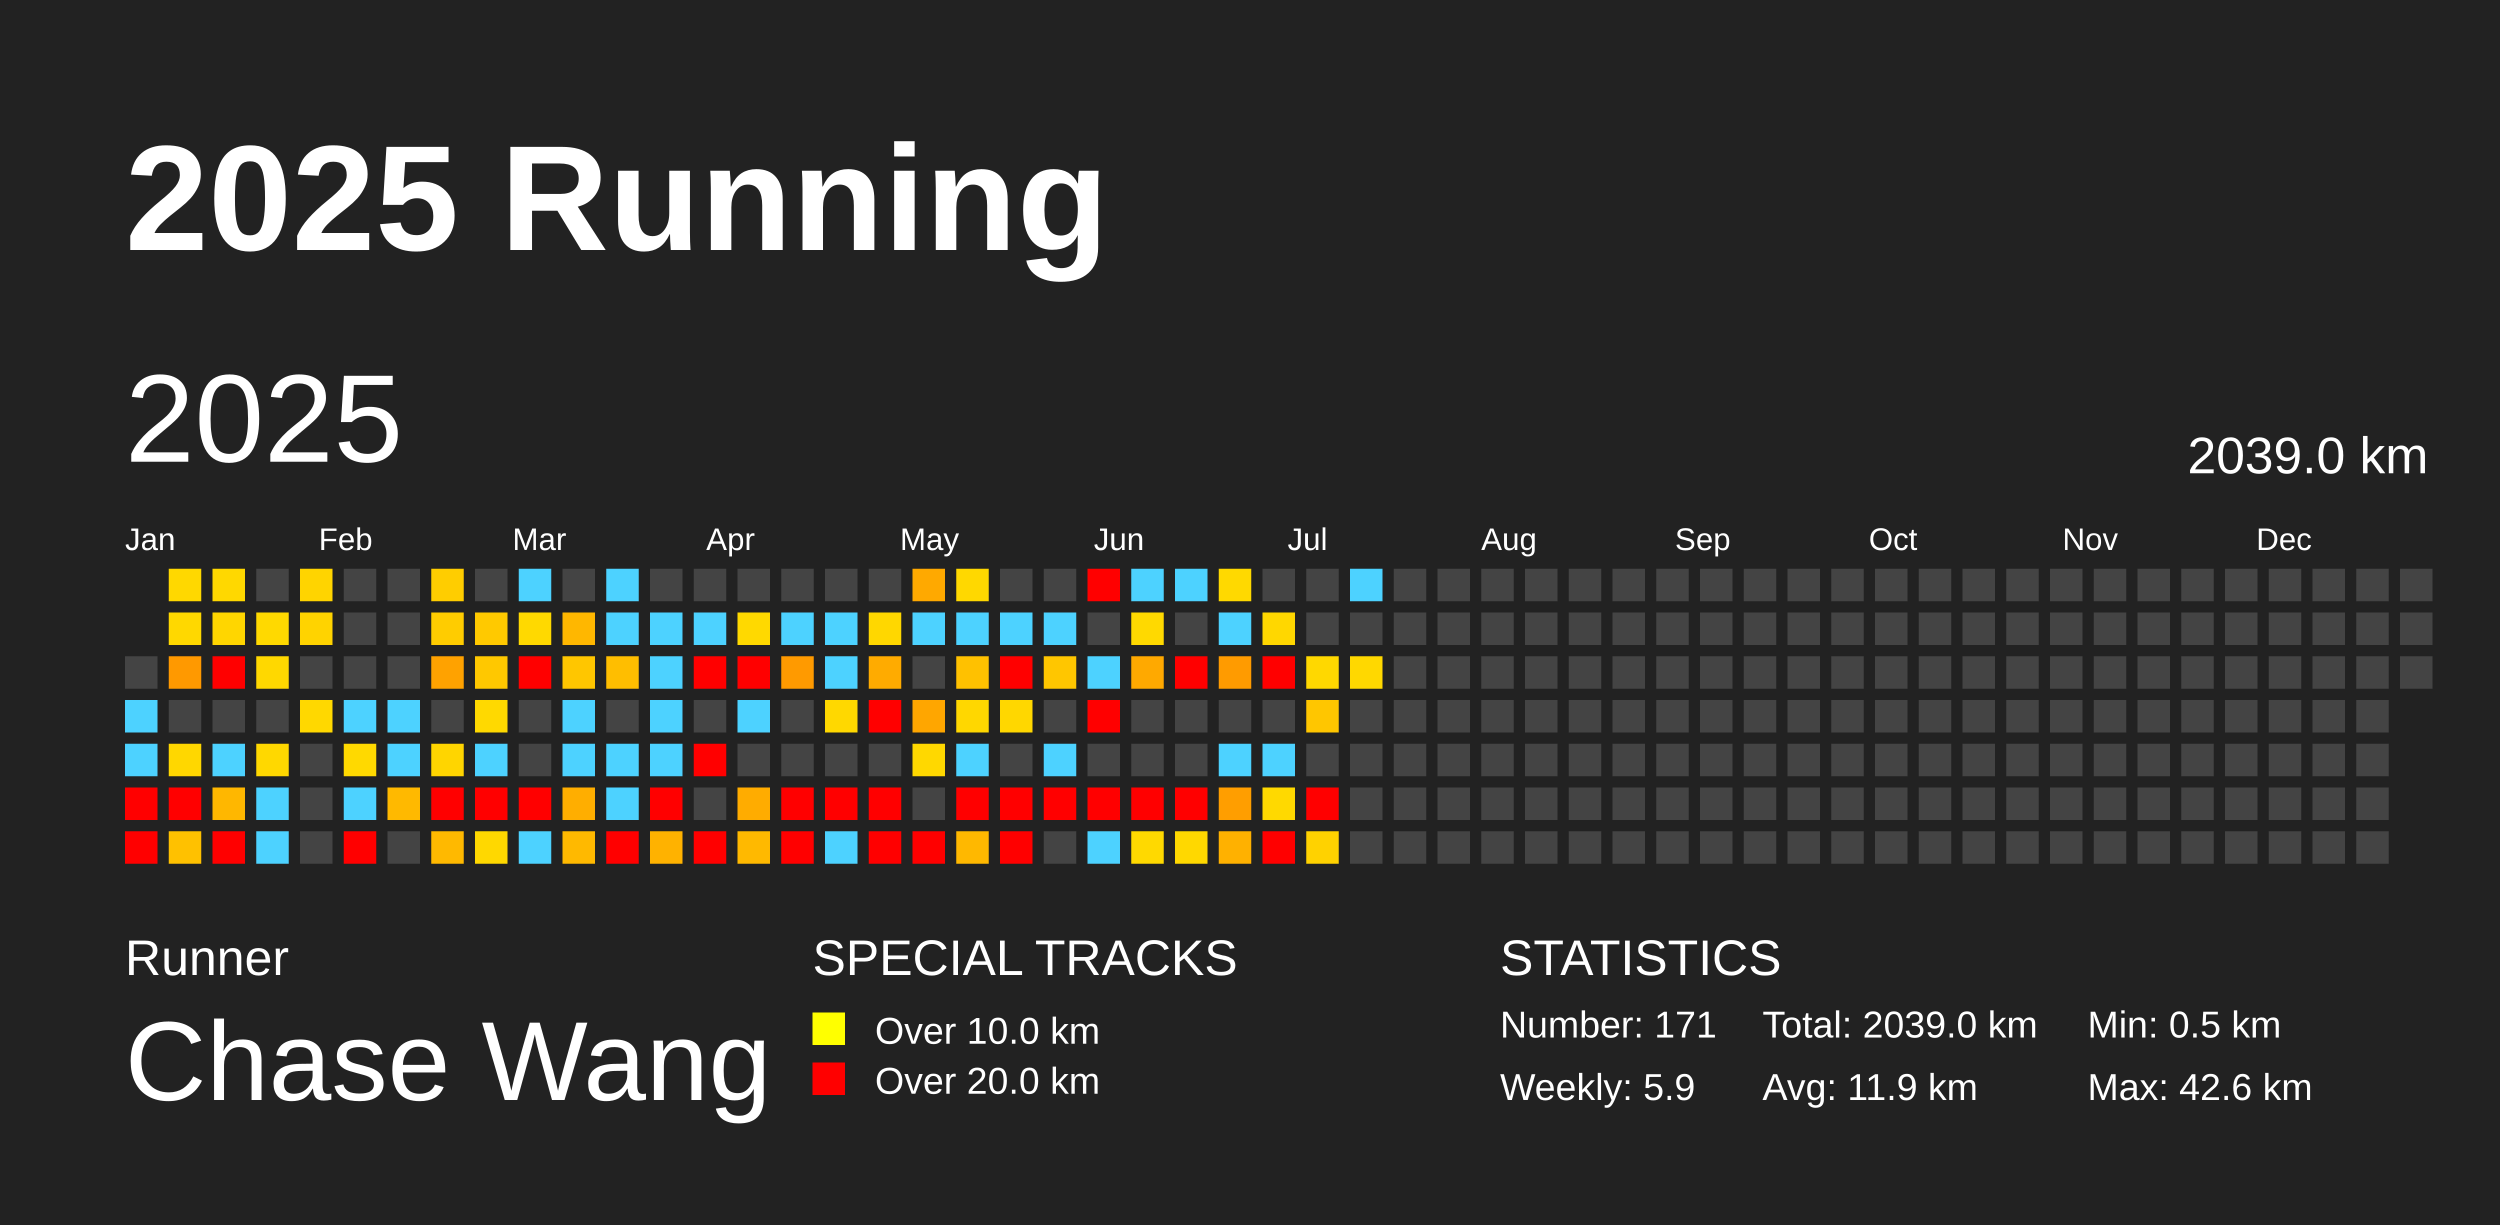
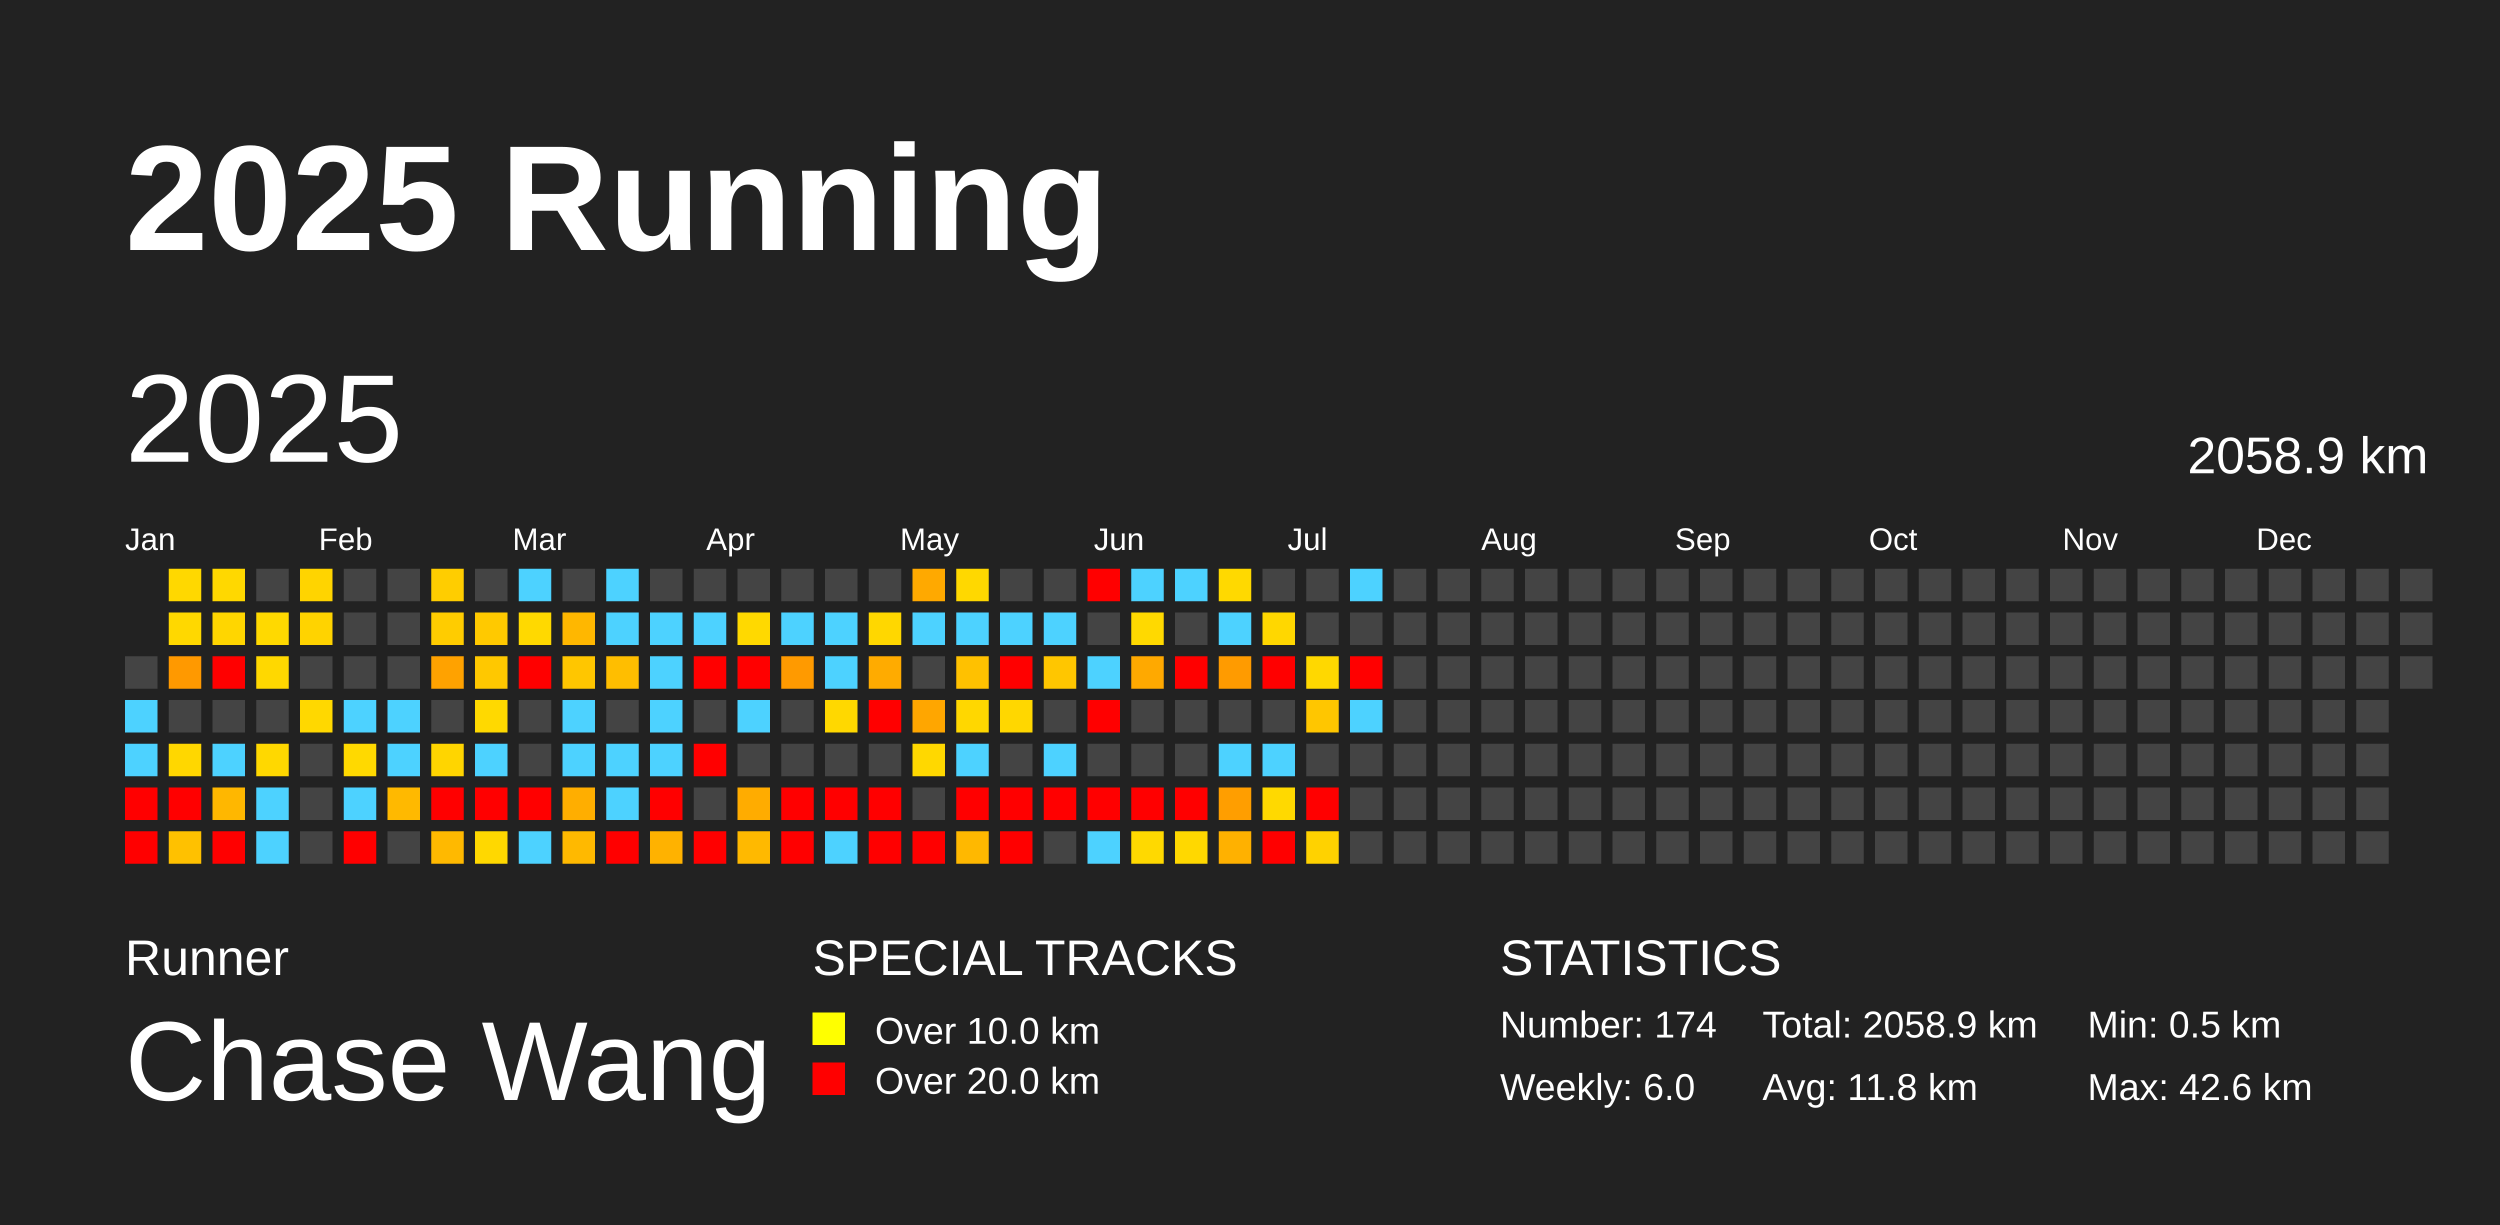
<svg xmlns="http://www.w3.org/2000/svg" baseProfile="full" height="98mm" version="1.1" viewBox="0,0,200,98" width="200mm">
  <defs />
  <rect fill="#222222" height="98" width="200" x="0" y="0" />
  <text fill="#FFFFFF" style="font-size:12px; font-family:Arial; font-weight:bold;" x="10" y="20">2025 Running</text>
  <text fill="#FFFFFF" style="font-size:4px; font-family:Arial" x="10" y="78">Runner</text>
  <text fill="#FFFFFF" style="font-size:9px; font-family:Arial" x="10" y="88">Chase Wang</text>
  <text fill="#FFFFFF" style="font-size:4px; font-family:Arial" x="65" y="78">SPECIAL TRACKS</text>
  <rect fill="yellow" height="2.6" width="2.6" x="65" y="81" />
  <text fill="#FFFFFF" style="font-size:3px; font-family:Arial" x="70" y="83.5">Over 10.0 km</text>
  <rect fill="red" height="2.6" width="2.6" x="65" y="85" />
  <text fill="#FFFFFF" style="font-size:3px; font-family:Arial" x="70" y="87.5">Over 20.0 km</text>
  <text fill="#FFFFFF" style="font-size:4px; font-family:Arial" x="120" y="78">STATISTICS</text>
-   <text fill="#FFFFFF" style="font-size:3px; font-family:Arial" x="120" y="83">Number: 171</text>
-   <text fill="#FFFFFF" style="font-size:3px; font-family:Arial" x="120" y="88">Weekly: 5.9</text>
-   <text fill="#FFFFFF" style="font-size:3px; font-family:Arial" x="141" y="83">Total: 2039.0 km</text>
-   <text fill="#FFFFFF" style="font-size:3px; font-family:Arial" x="141" y="88">Avg: 11.9 km</text>
+   <text fill="#FFFFFF" style="font-size:3px; font-family:Arial" x="120" y="83">Number: 174</text>
+   <text fill="#FFFFFF" style="font-size:3px; font-family:Arial" x="120" y="88">Weekly: 6.0</text>
+   <text fill="#FFFFFF" style="font-size:3px; font-family:Arial" x="141" y="83">Total: 2058.9 km</text>
+   <text fill="#FFFFFF" style="font-size:3px; font-family:Arial" x="141" y="88">Avg: 11.8 km</text>
  <text fill="#FFFFFF" style="font-size:3px; font-family:Arial" x="167" y="83">Min: 0.5 km</text>
  <text fill="#FFFFFF" style="font-size:3px; font-family:Arial" x="167" y="88">Max: 42.6 km</text>
  <text dominant-baseline="hanging" fill="#FFFFFF" style="font-size:10.0px; font-family:Arial;" x="10" y="30">2025</text>
-   <text dominant-baseline="hanging" fill="#FFFFFF" style="font-size:4.125px; font-family:Arial;" x="175" y="35">2039.0 km</text>
+   <text dominant-baseline="hanging" fill="#FFFFFF" style="font-size:4.125px; font-family:Arial;" x="175" y="35">2058.9 km</text>
  <text fill="#FFFFFF" style="font-size:2.5px; font-family:Arial" x="10.0" y="44">Jan</text>
  <text fill="#FFFFFF" style="font-size:2.5px; font-family:Arial" x="25.5" y="44">Feb</text>
  <text fill="#FFFFFF" style="font-size:2.5px; font-family:Arial" x="41.0" y="44">Mar</text>
  <text fill="#FFFFFF" style="font-size:2.5px; font-family:Arial" x="56.5" y="44">Apr</text>
  <text fill="#FFFFFF" style="font-size:2.5px; font-family:Arial" x="72.0" y="44">May</text>
  <text fill="#FFFFFF" style="font-size:2.5px; font-family:Arial" x="87.5" y="44">Jun</text>
  <text fill="#FFFFFF" style="font-size:2.5px; font-family:Arial" x="103.0" y="44">Jul</text>
  <text fill="#FFFFFF" style="font-size:2.5px; font-family:Arial" x="118.5" y="44">Aug</text>
  <text fill="#FFFFFF" style="font-size:2.5px; font-family:Arial" x="134.0" y="44">Sep</text>
  <text fill="#FFFFFF" style="font-size:2.5px; font-family:Arial" x="149.5" y="44">Oct</text>
  <text fill="#FFFFFF" style="font-size:2.5px; font-family:Arial" x="165.0" y="44">Nov</text>
  <text fill="#FFFFFF" style="font-size:2.5px; font-family:Arial" x="180.5" y="44">Dec</text>
  <rect fill="#444444" height="2.6" width="2.6" x="10.0" y="52.5" />
  <rect fill="#4dd2ff" height="2.6" width="2.6" x="10.0" y="56.0" />
  <rect fill="#4dd2ff" height="2.6" width="2.6" x="10.0" y="59.5" />
  <rect fill="red" height="2.6" width="2.6" x="10.0" y="63.0" />
  <rect fill="red" height="2.6" width="2.6" x="10.0" y="66.5" />
  <rect fill="#ffd800" height="2.6" width="2.6" x="13.5" y="45.5" />
  <rect fill="#ffd800" height="2.6" width="2.6" x="13.5" y="49.0" />
  <rect fill="#ff9900" height="2.6" width="2.6" x="13.5" y="52.5" />
  <rect fill="#444444" height="2.6" width="2.6" x="13.5" y="56.0" />
  <rect fill="#ffd700" height="2.6" width="2.6" x="13.5" y="59.5" />
  <rect fill="red" height="2.6" width="2.6" x="13.5" y="63.0" />
  <rect fill="#ffc100" height="2.6" width="2.6" x="13.5" y="66.5" />
  <rect fill="#ffd800" height="2.6" width="2.6" x="17.0" y="45.5" />
  <rect fill="#ffd600" height="2.6" width="2.6" x="17.0" y="49.0" />
  <rect fill="red" height="2.6" width="2.6" x="17.0" y="52.5" />
  <rect fill="#444444" height="2.6" width="2.6" x="17.0" y="56.0" />
  <rect fill="#4dd2ff" height="2.6" width="2.6" x="17.0" y="59.5" />
  <rect fill="#ffb700" height="2.6" width="2.6" x="17.0" y="63.0" />
  <rect fill="red" height="2.6" width="2.6" x="17.0" y="66.5" />
  <rect fill="#444444" height="2.6" width="2.6" x="20.5" y="45.5" />
  <rect fill="#ffd900" height="2.6" width="2.6" x="20.5" y="49.0" />
  <rect fill="#ffd800" height="2.6" width="2.6" x="20.5" y="52.5" />
  <rect fill="#444444" height="2.6" width="2.6" x="20.5" y="56.0" />
  <rect fill="#ffd800" height="2.6" width="2.6" x="20.5" y="59.5" />
  <rect fill="#4dd2ff" height="2.6" width="2.6" x="20.5" y="63.0" />
  <rect fill="#4dd2ff" height="2.6" width="2.6" x="20.5" y="66.5" />
  <rect fill="#ffd400" height="2.6" width="2.6" x="24.0" y="45.5" />
  <rect fill="#ffd300" height="2.6" width="2.6" x="24.0" y="49.0" />
  <rect fill="#444444" height="2.6" width="2.6" x="24.0" y="52.5" />
  <rect fill="#ffd800" height="2.6" width="2.6" x="24.0" y="56.0" />
  <rect fill="#444444" height="2.6" width="2.6" x="24.0" y="59.5" />
  <rect fill="#444444" height="2.6" width="2.6" x="24.0" y="63.0" />
  <rect fill="#444444" height="2.6" width="2.6" x="24.0" y="66.5" />
  <rect fill="#444444" height="2.6" width="2.6" x="27.5" y="45.5" />
  <rect fill="#444444" height="2.6" width="2.6" x="27.5" y="49.0" />
  <rect fill="#444444" height="2.6" width="2.6" x="27.5" y="52.5" />
  <rect fill="#4dd2ff" height="2.6" width="2.6" x="27.5" y="56.0" />
  <rect fill="#ffd900" height="2.6" width="2.6" x="27.5" y="59.5" />
  <rect fill="#4dd2ff" height="2.6" width="2.6" x="27.5" y="63.0" />
  <rect fill="red" height="2.6" width="2.6" x="27.5" y="66.5" />
  <rect fill="#444444" height="2.6" width="2.6" x="31.0" y="45.5" />
  <rect fill="#444444" height="2.6" width="2.6" x="31.0" y="49.0" />
  <rect fill="#444444" height="2.6" width="2.6" x="31.0" y="52.5" />
  <rect fill="#4dd2ff" height="2.6" width="2.6" x="31.0" y="56.0" />
  <rect fill="#4dd2ff" height="2.6" width="2.6" x="31.0" y="59.5" />
  <rect fill="#ffb900" height="2.6" width="2.6" x="31.0" y="63.0" />
  <rect fill="#444444" height="2.6" width="2.6" x="31.0" y="66.5" />
  <rect fill="#ffcd00" height="2.6" width="2.6" x="34.5" y="45.5" />
  <rect fill="#ffcc00" height="2.6" width="2.6" x="34.5" y="49.0" />
  <rect fill="#ffa200" height="2.6" width="2.6" x="34.5" y="52.5" />
  <rect fill="#444444" height="2.6" width="2.6" x="34.5" y="56.0" />
  <rect fill="#ffd500" height="2.6" width="2.6" x="34.5" y="59.5" />
  <rect fill="red" height="2.6" width="2.6" x="34.5" y="63.0" />
  <rect fill="#ffb900" height="2.6" width="2.6" x="34.5" y="66.5" />
  <rect fill="#444444" height="2.6" width="2.6" x="38.0" y="45.5" />
  <rect fill="#ffc900" height="2.6" width="2.6" x="38.0" y="49.0" />
  <rect fill="#ffc800" height="2.6" width="2.6" x="38.0" y="52.5" />
  <rect fill="#ffd900" height="2.6" width="2.6" x="38.0" y="56.0" />
  <rect fill="#4dd2ff" height="2.6" width="2.6" x="38.0" y="59.5" />
  <rect fill="red" height="2.6" width="2.6" x="38.0" y="63.0" />
  <rect fill="#ffd800" height="2.6" width="2.6" x="38.0" y="66.5" />
  <rect fill="#4dd2ff" height="2.6" width="2.6" x="41.5" y="45.5" />
  <rect fill="#ffd900" height="2.6" width="2.6" x="41.5" y="49.0" />
  <rect fill="red" height="2.6" width="2.6" x="41.5" y="52.5" />
  <rect fill="#444444" height="2.6" width="2.6" x="41.5" y="56.0" />
  <rect fill="#444444" height="2.6" width="2.6" x="41.5" y="59.5" />
  <rect fill="red" height="2.6" width="2.6" x="41.5" y="63.0" />
  <rect fill="#4dd2ff" height="2.6" width="2.6" x="41.5" y="66.5" />
  <rect fill="#444444" height="2.6" width="2.6" x="45.0" y="45.5" />
  <rect fill="#ffb700" height="2.6" width="2.6" x="45.0" y="49.0" />
  <rect fill="#ffc600" height="2.6" width="2.6" x="45.0" y="52.5" />
  <rect fill="#4dd2ff" height="2.6" width="2.6" x="45.0" y="56.0" />
  <rect fill="#4dd2ff" height="2.6" width="2.6" x="45.0" y="59.5" />
  <rect fill="#ffae00" height="2.6" width="2.6" x="45.0" y="63.0" />
  <rect fill="#ffb900" height="2.6" width="2.6" x="45.0" y="66.5" />
  <rect fill="#4dd2ff" height="2.6" width="2.6" x="48.5" y="45.5" />
  <rect fill="#4dd2ff" height="2.6" width="2.6" x="48.5" y="49.0" />
  <rect fill="#ffbe00" height="2.6" width="2.6" x="48.5" y="52.5" />
  <rect fill="#444444" height="2.6" width="2.6" x="48.5" y="56.0" />
  <rect fill="#4dd2ff" height="2.6" width="2.6" x="48.5" y="59.5" />
  <rect fill="#4dd2ff" height="2.6" width="2.6" x="48.5" y="63.0" />
  <rect fill="red" height="2.6" width="2.6" x="48.5" y="66.5" />
  <rect fill="#444444" height="2.6" width="2.6" x="52.0" y="45.5" />
  <rect fill="#4dd2ff" height="2.6" width="2.6" x="52.0" y="49.0" />
  <rect fill="#4dd2ff" height="2.6" width="2.6" x="52.0" y="52.5" />
  <rect fill="#4dd2ff" height="2.6" width="2.6" x="52.0" y="56.0" />
  <rect fill="#4dd2ff" height="2.6" width="2.6" x="52.0" y="59.5" />
  <rect fill="red" height="2.6" width="2.6" x="52.0" y="63.0" />
  <rect fill="#ffb200" height="2.6" width="2.6" x="52.0" y="66.5" />
  <rect fill="#444444" height="2.6" width="2.6" x="55.5" y="45.5" />
  <rect fill="#4dd2ff" height="2.6" width="2.6" x="55.5" y="49.0" />
  <rect fill="red" height="2.6" width="2.6" x="55.5" y="52.5" />
  <rect fill="#444444" height="2.6" width="2.6" x="55.5" y="56.0" />
  <rect fill="red" height="2.6" width="2.6" x="55.5" y="59.5" />
  <rect fill="#444444" height="2.6" width="2.6" x="55.5" y="63.0" />
  <rect fill="red" height="2.6" width="2.6" x="55.5" y="66.5" />
  <rect fill="#444444" height="2.6" width="2.6" x="59.0" y="45.5" />
  <rect fill="#ffd900" height="2.6" width="2.6" x="59.0" y="49.0" />
  <rect fill="red" height="2.6" width="2.6" x="59.0" y="52.5" />
  <rect fill="#4dd2ff" height="2.6" width="2.6" x="59.0" y="56.0" />
  <rect fill="#444444" height="2.6" width="2.6" x="59.0" y="59.5" />
  <rect fill="#ffac00" height="2.6" width="2.6" x="59.0" y="63.0" />
  <rect fill="#ffb900" height="2.6" width="2.6" x="59.0" y="66.5" />
  <rect fill="#444444" height="2.6" width="2.6" x="62.5" y="45.5" />
  <rect fill="#4dd2ff" height="2.6" width="2.6" x="62.5" y="49.0" />
  <rect fill="#ff9a00" height="2.6" width="2.6" x="62.5" y="52.5" />
  <rect fill="#444444" height="2.6" width="2.6" x="62.5" y="56.0" />
  <rect fill="#444444" height="2.6" width="2.6" x="62.5" y="59.5" />
  <rect fill="red" height="2.6" width="2.6" x="62.5" y="63.0" />
  <rect fill="red" height="2.6" width="2.6" x="62.5" y="66.5" />
  <rect fill="#444444" height="2.6" width="2.6" x="66.0" y="45.5" />
  <rect fill="#4dd2ff" height="2.6" width="2.6" x="66.0" y="49.0" />
  <rect fill="#4dd2ff" height="2.6" width="2.6" x="66.0" y="52.5" />
  <rect fill="#ffd800" height="2.6" width="2.6" x="66.0" y="56.0" />
  <rect fill="#444444" height="2.6" width="2.6" x="66.0" y="59.5" />
  <rect fill="red" height="2.6" width="2.6" x="66.0" y="63.0" />
  <rect fill="#4dd2ff" height="2.6" width="2.6" x="66.0" y="66.5" />
  <rect fill="#444444" height="2.6" width="2.6" x="69.5" y="45.5" />
  <rect fill="#ffd700" height="2.6" width="2.6" x="69.5" y="49.0" />
  <rect fill="#ffab00" height="2.6" width="2.6" x="69.5" y="52.5" />
  <rect fill="red" height="2.6" width="2.6" x="69.5" y="56.0" />
  <rect fill="#444444" height="2.6" width="2.6" x="69.5" y="59.5" />
  <rect fill="red" height="2.6" width="2.6" x="69.5" y="63.0" />
  <rect fill="red" height="2.6" width="2.6" x="69.5" y="66.5" />
  <rect fill="#ffa900" height="2.6" width="2.6" x="73.0" y="45.5" />
  <rect fill="#4dd2ff" height="2.6" width="2.6" x="73.0" y="49.0" />
  <rect fill="#444444" height="2.6" width="2.6" x="73.0" y="52.5" />
  <rect fill="#ffa600" height="2.6" width="2.6" x="73.0" y="56.0" />
  <rect fill="#ffd800" height="2.6" width="2.6" x="73.0" y="59.5" />
  <rect fill="#444444" height="2.6" width="2.6" x="73.0" y="63.0" />
  <rect fill="red" height="2.6" width="2.6" x="73.0" y="66.5" />
  <rect fill="#ffd800" height="2.6" width="2.6" x="76.5" y="45.5" />
  <rect fill="#4dd2ff" height="2.6" width="2.6" x="76.5" y="49.0" />
  <rect fill="#ffc100" height="2.6" width="2.6" x="76.5" y="52.5" />
  <rect fill="#ffd700" height="2.6" width="2.6" x="76.5" y="56.0" />
  <rect fill="#4dd2ff" height="2.6" width="2.6" x="76.5" y="59.5" />
  <rect fill="red" height="2.6" width="2.6" x="76.5" y="63.0" />
  <rect fill="#ffb800" height="2.6" width="2.6" x="76.5" y="66.5" />
  <rect fill="#444444" height="2.6" width="2.6" x="80.0" y="45.5" />
  <rect fill="#4dd2ff" height="2.6" width="2.6" x="80.0" y="49.0" />
  <rect fill="red" height="2.6" width="2.6" x="80.0" y="52.5" />
  <rect fill="#ffd700" height="2.6" width="2.6" x="80.0" y="56.0" />
  <rect fill="#444444" height="2.6" width="2.6" x="80.0" y="59.5" />
  <rect fill="red" height="2.6" width="2.6" x="80.0" y="63.0" />
  <rect fill="red" height="2.6" width="2.6" x="80.0" y="66.5" />
  <rect fill="#444444" height="2.6" width="2.6" x="83.5" y="45.5" />
  <rect fill="#4dd2ff" height="2.6" width="2.6" x="83.5" y="49.0" />
  <rect fill="#ffc600" height="2.6" width="2.6" x="83.5" y="52.5" />
  <rect fill="#444444" height="2.6" width="2.6" x="83.5" y="56.0" />
  <rect fill="#4dd2ff" height="2.6" width="2.6" x="83.5" y="59.5" />
  <rect fill="red" height="2.6" width="2.6" x="83.5" y="63.0" />
  <rect fill="#444444" height="2.6" width="2.6" x="83.5" y="66.5" />
  <rect fill="red" height="2.6" width="2.6" x="87.0" y="45.5" />
  <rect fill="#444444" height="2.6" width="2.6" x="87.0" y="49.0" />
  <rect fill="#4dd2ff" height="2.6" width="2.6" x="87.0" y="52.5" />
  <rect fill="red" height="2.6" width="2.6" x="87.0" y="56.0" />
  <rect fill="#444444" height="2.6" width="2.6" x="87.0" y="59.5" />
  <rect fill="red" height="2.6" width="2.6" x="87.0" y="63.0" />
  <rect fill="#4dd2ff" height="2.6" width="2.6" x="87.0" y="66.5" />
  <rect fill="#4dd2ff" height="2.6" width="2.6" x="90.5" y="45.5" />
  <rect fill="#ffd900" height="2.6" width="2.6" x="90.5" y="49.0" />
  <rect fill="#ffa900" height="2.6" width="2.6" x="90.5" y="52.5" />
  <rect fill="#444444" height="2.6" width="2.6" x="90.5" y="56.0" />
  <rect fill="#444444" height="2.6" width="2.6" x="90.5" y="59.5" />
  <rect fill="red" height="2.6" width="2.6" x="90.5" y="63.0" />
  <rect fill="#ffd900" height="2.6" width="2.6" x="90.5" y="66.5" />
  <rect fill="#4dd2ff" height="2.6" width="2.6" x="94.0" y="45.5" />
  <rect fill="#444444" height="2.6" width="2.6" x="94.0" y="49.0" />
  <rect fill="red" height="2.6" width="2.6" x="94.0" y="52.5" />
  <rect fill="#444444" height="2.6" width="2.6" x="94.0" y="56.0" />
  <rect fill="#444444" height="2.6" width="2.6" x="94.0" y="59.5" />
  <rect fill="red" height="2.6" width="2.6" x="94.0" y="63.0" />
  <rect fill="#ffd800" height="2.6" width="2.6" x="94.0" y="66.5" />
  <rect fill="#ffd900" height="2.6" width="2.6" x="97.5" y="45.5" />
  <rect fill="#4dd2ff" height="2.6" width="2.6" x="97.5" y="49.0" />
  <rect fill="#ff9b00" height="2.6" width="2.6" x="97.5" y="52.5" />
  <rect fill="#444444" height="2.6" width="2.6" x="97.5" y="56.0" />
  <rect fill="#4dd2ff" height="2.6" width="2.6" x="97.5" y="59.5" />
  <rect fill="#ff9e00" height="2.6" width="2.6" x="97.5" y="63.0" />
  <rect fill="#ffb100" height="2.6" width="2.6" x="97.5" y="66.5" />
  <rect fill="#444444" height="2.6" width="2.6" x="101.0" y="45.5" />
  <rect fill="#ffd700" height="2.6" width="2.6" x="101.0" y="49.0" />
  <rect fill="red" height="2.6" width="2.6" x="101.0" y="52.5" />
  <rect fill="#444444" height="2.6" width="2.6" x="101.0" y="56.0" />
  <rect fill="#4dd2ff" height="2.6" width="2.6" x="101.0" y="59.5" />
  <rect fill="#ffd900" height="2.6" width="2.6" x="101.0" y="63.0" />
  <rect fill="red" height="2.6" width="2.6" x="101.0" y="66.5" />
  <rect fill="#444444" height="2.6" width="2.6" x="104.5" y="45.5" />
  <rect fill="#444444" height="2.6" width="2.6" x="104.5" y="49.0" />
  <rect fill="#ffd800" height="2.6" width="2.6" x="104.5" y="52.5" />
  <rect fill="#ffc600" height="2.6" width="2.6" x="104.5" y="56.0" />
  <rect fill="#444444" height="2.6" width="2.6" x="104.5" y="59.5" />
  <rect fill="red" height="2.6" width="2.6" x="104.5" y="63.0" />
  <rect fill="#ffd200" height="2.6" width="2.6" x="104.5" y="66.5" />
  <rect fill="#4dd2ff" height="2.6" width="2.6" x="108.0" y="45.5" />
  <rect fill="#444444" height="2.6" width="2.6" x="108.0" y="49.0" />
-   <rect fill="#ffd800" height="2.6" width="2.6" x="108.0" y="52.5" />
-   <rect fill="#444444" height="2.6" width="2.6" x="108.0" y="56.0" />
+   <rect fill="red" height="2.6" width="2.6" x="108.0" y="52.5" />
+   <rect fill="#4dd2ff" height="2.6" width="2.6" x="108.0" y="56.0" />
  <rect fill="#444444" height="2.6" width="2.6" x="108.0" y="59.5" />
  <rect fill="#444444" height="2.6" width="2.6" x="108.0" y="63.0" />
  <rect fill="#444444" height="2.6" width="2.6" x="108.0" y="66.5" />
  <rect fill="#444444" height="2.6" width="2.6" x="111.5" y="45.5" />
  <rect fill="#444444" height="2.6" width="2.6" x="111.5" y="49.0" />
  <rect fill="#444444" height="2.6" width="2.6" x="111.5" y="52.5" />
  <rect fill="#444444" height="2.6" width="2.6" x="111.5" y="56.0" />
  <rect fill="#444444" height="2.6" width="2.6" x="111.5" y="59.5" />
  <rect fill="#444444" height="2.6" width="2.6" x="111.5" y="63.0" />
  <rect fill="#444444" height="2.6" width="2.6" x="111.5" y="66.5" />
  <rect fill="#444444" height="2.6" width="2.6" x="115.0" y="45.5" />
  <rect fill="#444444" height="2.6" width="2.6" x="115.0" y="49.0" />
  <rect fill="#444444" height="2.6" width="2.6" x="115.0" y="52.5" />
  <rect fill="#444444" height="2.6" width="2.6" x="115.0" y="56.0" />
  <rect fill="#444444" height="2.6" width="2.6" x="115.0" y="59.5" />
  <rect fill="#444444" height="2.6" width="2.6" x="115.0" y="63.0" />
  <rect fill="#444444" height="2.6" width="2.6" x="115.0" y="66.5" />
  <rect fill="#444444" height="2.6" width="2.6" x="118.5" y="45.5" />
  <rect fill="#444444" height="2.6" width="2.6" x="118.5" y="49.0" />
  <rect fill="#444444" height="2.6" width="2.6" x="118.5" y="52.5" />
  <rect fill="#444444" height="2.6" width="2.6" x="118.5" y="56.0" />
  <rect fill="#444444" height="2.6" width="2.6" x="118.5" y="59.5" />
  <rect fill="#444444" height="2.6" width="2.6" x="118.5" y="63.0" />
  <rect fill="#444444" height="2.6" width="2.6" x="118.5" y="66.5" />
  <rect fill="#444444" height="2.6" width="2.6" x="122.0" y="45.5" />
  <rect fill="#444444" height="2.6" width="2.6" x="122.0" y="49.0" />
  <rect fill="#444444" height="2.6" width="2.6" x="122.0" y="52.5" />
  <rect fill="#444444" height="2.6" width="2.6" x="122.0" y="56.0" />
  <rect fill="#444444" height="2.6" width="2.6" x="122.0" y="59.5" />
  <rect fill="#444444" height="2.6" width="2.6" x="122.0" y="63.0" />
  <rect fill="#444444" height="2.6" width="2.6" x="122.0" y="66.5" />
  <rect fill="#444444" height="2.6" width="2.6" x="125.5" y="45.5" />
  <rect fill="#444444" height="2.6" width="2.6" x="125.5" y="49.0" />
  <rect fill="#444444" height="2.6" width="2.6" x="125.5" y="52.5" />
  <rect fill="#444444" height="2.6" width="2.6" x="125.5" y="56.0" />
  <rect fill="#444444" height="2.6" width="2.6" x="125.5" y="59.5" />
  <rect fill="#444444" height="2.6" width="2.6" x="125.5" y="63.0" />
  <rect fill="#444444" height="2.6" width="2.6" x="125.5" y="66.5" />
  <rect fill="#444444" height="2.6" width="2.6" x="129.0" y="45.5" />
  <rect fill="#444444" height="2.6" width="2.6" x="129.0" y="49.0" />
  <rect fill="#444444" height="2.6" width="2.6" x="129.0" y="52.5" />
  <rect fill="#444444" height="2.6" width="2.6" x="129.0" y="56.0" />
  <rect fill="#444444" height="2.6" width="2.6" x="129.0" y="59.5" />
  <rect fill="#444444" height="2.6" width="2.6" x="129.0" y="63.0" />
  <rect fill="#444444" height="2.6" width="2.6" x="129.0" y="66.5" />
  <rect fill="#444444" height="2.6" width="2.6" x="132.5" y="45.5" />
  <rect fill="#444444" height="2.6" width="2.6" x="132.5" y="49.0" />
  <rect fill="#444444" height="2.6" width="2.6" x="132.5" y="52.5" />
  <rect fill="#444444" height="2.6" width="2.6" x="132.5" y="56.0" />
  <rect fill="#444444" height="2.6" width="2.6" x="132.5" y="59.5" />
  <rect fill="#444444" height="2.6" width="2.6" x="132.5" y="63.0" />
  <rect fill="#444444" height="2.6" width="2.6" x="132.5" y="66.5" />
  <rect fill="#444444" height="2.6" width="2.6" x="136.0" y="45.5" />
  <rect fill="#444444" height="2.6" width="2.6" x="136.0" y="49.0" />
  <rect fill="#444444" height="2.6" width="2.6" x="136.0" y="52.5" />
  <rect fill="#444444" height="2.6" width="2.6" x="136.0" y="56.0" />
  <rect fill="#444444" height="2.6" width="2.6" x="136.0" y="59.5" />
  <rect fill="#444444" height="2.6" width="2.6" x="136.0" y="63.0" />
  <rect fill="#444444" height="2.6" width="2.6" x="136.0" y="66.5" />
  <rect fill="#444444" height="2.6" width="2.6" x="139.5" y="45.5" />
  <rect fill="#444444" height="2.6" width="2.6" x="139.5" y="49.0" />
  <rect fill="#444444" height="2.6" width="2.6" x="139.5" y="52.5" />
  <rect fill="#444444" height="2.6" width="2.6" x="139.5" y="56.0" />
  <rect fill="#444444" height="2.6" width="2.6" x="139.5" y="59.5" />
  <rect fill="#444444" height="2.6" width="2.6" x="139.5" y="63.0" />
  <rect fill="#444444" height="2.6" width="2.6" x="139.5" y="66.5" />
  <rect fill="#444444" height="2.6" width="2.6" x="143.0" y="45.5" />
  <rect fill="#444444" height="2.6" width="2.6" x="143.0" y="49.0" />
  <rect fill="#444444" height="2.6" width="2.6" x="143.0" y="52.5" />
  <rect fill="#444444" height="2.6" width="2.6" x="143.0" y="56.0" />
  <rect fill="#444444" height="2.6" width="2.6" x="143.0" y="59.5" />
  <rect fill="#444444" height="2.6" width="2.6" x="143.0" y="63.0" />
  <rect fill="#444444" height="2.6" width="2.6" x="143.0" y="66.5" />
  <rect fill="#444444" height="2.6" width="2.6" x="146.5" y="45.5" />
  <rect fill="#444444" height="2.6" width="2.6" x="146.5" y="49.0" />
  <rect fill="#444444" height="2.6" width="2.6" x="146.5" y="52.5" />
  <rect fill="#444444" height="2.6" width="2.6" x="146.5" y="56.0" />
  <rect fill="#444444" height="2.6" width="2.6" x="146.5" y="59.5" />
  <rect fill="#444444" height="2.6" width="2.6" x="146.5" y="63.0" />
  <rect fill="#444444" height="2.6" width="2.6" x="146.5" y="66.5" />
  <rect fill="#444444" height="2.6" width="2.6" x="150.0" y="45.5" />
  <rect fill="#444444" height="2.6" width="2.6" x="150.0" y="49.0" />
  <rect fill="#444444" height="2.6" width="2.6" x="150.0" y="52.5" />
  <rect fill="#444444" height="2.6" width="2.6" x="150.0" y="56.0" />
  <rect fill="#444444" height="2.6" width="2.6" x="150.0" y="59.5" />
  <rect fill="#444444" height="2.6" width="2.6" x="150.0" y="63.0" />
  <rect fill="#444444" height="2.6" width="2.6" x="150.0" y="66.5" />
  <rect fill="#444444" height="2.6" width="2.6" x="153.5" y="45.5" />
  <rect fill="#444444" height="2.6" width="2.6" x="153.5" y="49.0" />
  <rect fill="#444444" height="2.6" width="2.6" x="153.5" y="52.5" />
  <rect fill="#444444" height="2.6" width="2.6" x="153.5" y="56.0" />
  <rect fill="#444444" height="2.6" width="2.6" x="153.5" y="59.5" />
  <rect fill="#444444" height="2.6" width="2.6" x="153.5" y="63.0" />
  <rect fill="#444444" height="2.6" width="2.6" x="153.5" y="66.5" />
  <rect fill="#444444" height="2.6" width="2.6" x="157.0" y="45.5" />
  <rect fill="#444444" height="2.6" width="2.6" x="157.0" y="49.0" />
  <rect fill="#444444" height="2.6" width="2.6" x="157.0" y="52.5" />
  <rect fill="#444444" height="2.6" width="2.6" x="157.0" y="56.0" />
  <rect fill="#444444" height="2.6" width="2.6" x="157.0" y="59.5" />
  <rect fill="#444444" height="2.6" width="2.6" x="157.0" y="63.0" />
  <rect fill="#444444" height="2.6" width="2.6" x="157.0" y="66.5" />
  <rect fill="#444444" height="2.6" width="2.6" x="160.5" y="45.5" />
  <rect fill="#444444" height="2.6" width="2.6" x="160.5" y="49.0" />
  <rect fill="#444444" height="2.6" width="2.6" x="160.5" y="52.5" />
  <rect fill="#444444" height="2.6" width="2.6" x="160.5" y="56.0" />
  <rect fill="#444444" height="2.6" width="2.6" x="160.5" y="59.5" />
  <rect fill="#444444" height="2.6" width="2.6" x="160.5" y="63.0" />
  <rect fill="#444444" height="2.6" width="2.6" x="160.5" y="66.5" />
  <rect fill="#444444" height="2.6" width="2.6" x="164.0" y="45.5" />
  <rect fill="#444444" height="2.6" width="2.6" x="164.0" y="49.0" />
  <rect fill="#444444" height="2.6" width="2.6" x="164.0" y="52.5" />
  <rect fill="#444444" height="2.6" width="2.6" x="164.0" y="56.0" />
  <rect fill="#444444" height="2.6" width="2.6" x="164.0" y="59.5" />
  <rect fill="#444444" height="2.6" width="2.6" x="164.0" y="63.0" />
  <rect fill="#444444" height="2.6" width="2.6" x="164.0" y="66.5" />
  <rect fill="#444444" height="2.6" width="2.6" x="167.5" y="45.5" />
  <rect fill="#444444" height="2.6" width="2.6" x="167.5" y="49.0" />
  <rect fill="#444444" height="2.6" width="2.6" x="167.5" y="52.5" />
  <rect fill="#444444" height="2.6" width="2.6" x="167.5" y="56.0" />
  <rect fill="#444444" height="2.6" width="2.6" x="167.5" y="59.5" />
  <rect fill="#444444" height="2.6" width="2.6" x="167.5" y="63.0" />
  <rect fill="#444444" height="2.6" width="2.6" x="167.5" y="66.5" />
  <rect fill="#444444" height="2.6" width="2.6" x="171.0" y="45.5" />
  <rect fill="#444444" height="2.6" width="2.6" x="171.0" y="49.0" />
  <rect fill="#444444" height="2.6" width="2.6" x="171.0" y="52.5" />
  <rect fill="#444444" height="2.6" width="2.6" x="171.0" y="56.0" />
  <rect fill="#444444" height="2.6" width="2.6" x="171.0" y="59.5" />
  <rect fill="#444444" height="2.6" width="2.6" x="171.0" y="63.0" />
  <rect fill="#444444" height="2.6" width="2.6" x="171.0" y="66.5" />
  <rect fill="#444444" height="2.6" width="2.6" x="174.5" y="45.5" />
  <rect fill="#444444" height="2.6" width="2.6" x="174.5" y="49.0" />
  <rect fill="#444444" height="2.6" width="2.6" x="174.5" y="52.5" />
  <rect fill="#444444" height="2.6" width="2.6" x="174.5" y="56.0" />
  <rect fill="#444444" height="2.6" width="2.6" x="174.5" y="59.5" />
  <rect fill="#444444" height="2.6" width="2.6" x="174.5" y="63.0" />
  <rect fill="#444444" height="2.6" width="2.6" x="174.5" y="66.5" />
  <rect fill="#444444" height="2.6" width="2.6" x="178.0" y="45.5" />
  <rect fill="#444444" height="2.6" width="2.6" x="178.0" y="49.0" />
  <rect fill="#444444" height="2.6" width="2.6" x="178.0" y="52.5" />
  <rect fill="#444444" height="2.6" width="2.6" x="178.0" y="56.0" />
  <rect fill="#444444" height="2.6" width="2.6" x="178.0" y="59.5" />
  <rect fill="#444444" height="2.6" width="2.6" x="178.0" y="63.0" />
  <rect fill="#444444" height="2.6" width="2.6" x="178.0" y="66.5" />
  <rect fill="#444444" height="2.6" width="2.6" x="181.5" y="45.5" />
  <rect fill="#444444" height="2.6" width="2.6" x="181.5" y="49.0" />
  <rect fill="#444444" height="2.6" width="2.6" x="181.5" y="52.5" />
  <rect fill="#444444" height="2.6" width="2.6" x="181.5" y="56.0" />
  <rect fill="#444444" height="2.6" width="2.6" x="181.5" y="59.5" />
  <rect fill="#444444" height="2.6" width="2.6" x="181.5" y="63.0" />
  <rect fill="#444444" height="2.6" width="2.6" x="181.5" y="66.5" />
  <rect fill="#444444" height="2.6" width="2.6" x="185.0" y="45.5" />
  <rect fill="#444444" height="2.6" width="2.6" x="185.0" y="49.0" />
  <rect fill="#444444" height="2.6" width="2.6" x="185.0" y="52.5" />
  <rect fill="#444444" height="2.6" width="2.6" x="185.0" y="56.0" />
  <rect fill="#444444" height="2.6" width="2.6" x="185.0" y="59.5" />
  <rect fill="#444444" height="2.6" width="2.6" x="185.0" y="63.0" />
  <rect fill="#444444" height="2.6" width="2.6" x="185.0" y="66.5" />
  <rect fill="#444444" height="2.6" width="2.6" x="188.5" y="45.5" />
  <rect fill="#444444" height="2.6" width="2.6" x="188.5" y="49.0" />
  <rect fill="#444444" height="2.6" width="2.6" x="188.5" y="52.5" />
  <rect fill="#444444" height="2.6" width="2.6" x="188.5" y="56.0" />
  <rect fill="#444444" height="2.6" width="2.6" x="188.5" y="59.5" />
  <rect fill="#444444" height="2.6" width="2.6" x="188.5" y="63.0" />
  <rect fill="#444444" height="2.6" width="2.6" x="188.5" y="66.5" />
  <rect fill="#444444" height="2.6" width="2.6" x="192.0" y="45.5" />
  <rect fill="#444444" height="2.6" width="2.6" x="192.0" y="49.0" />
  <rect fill="#444444" height="2.6" width="2.6" x="192.0" y="52.5" />
</svg>
